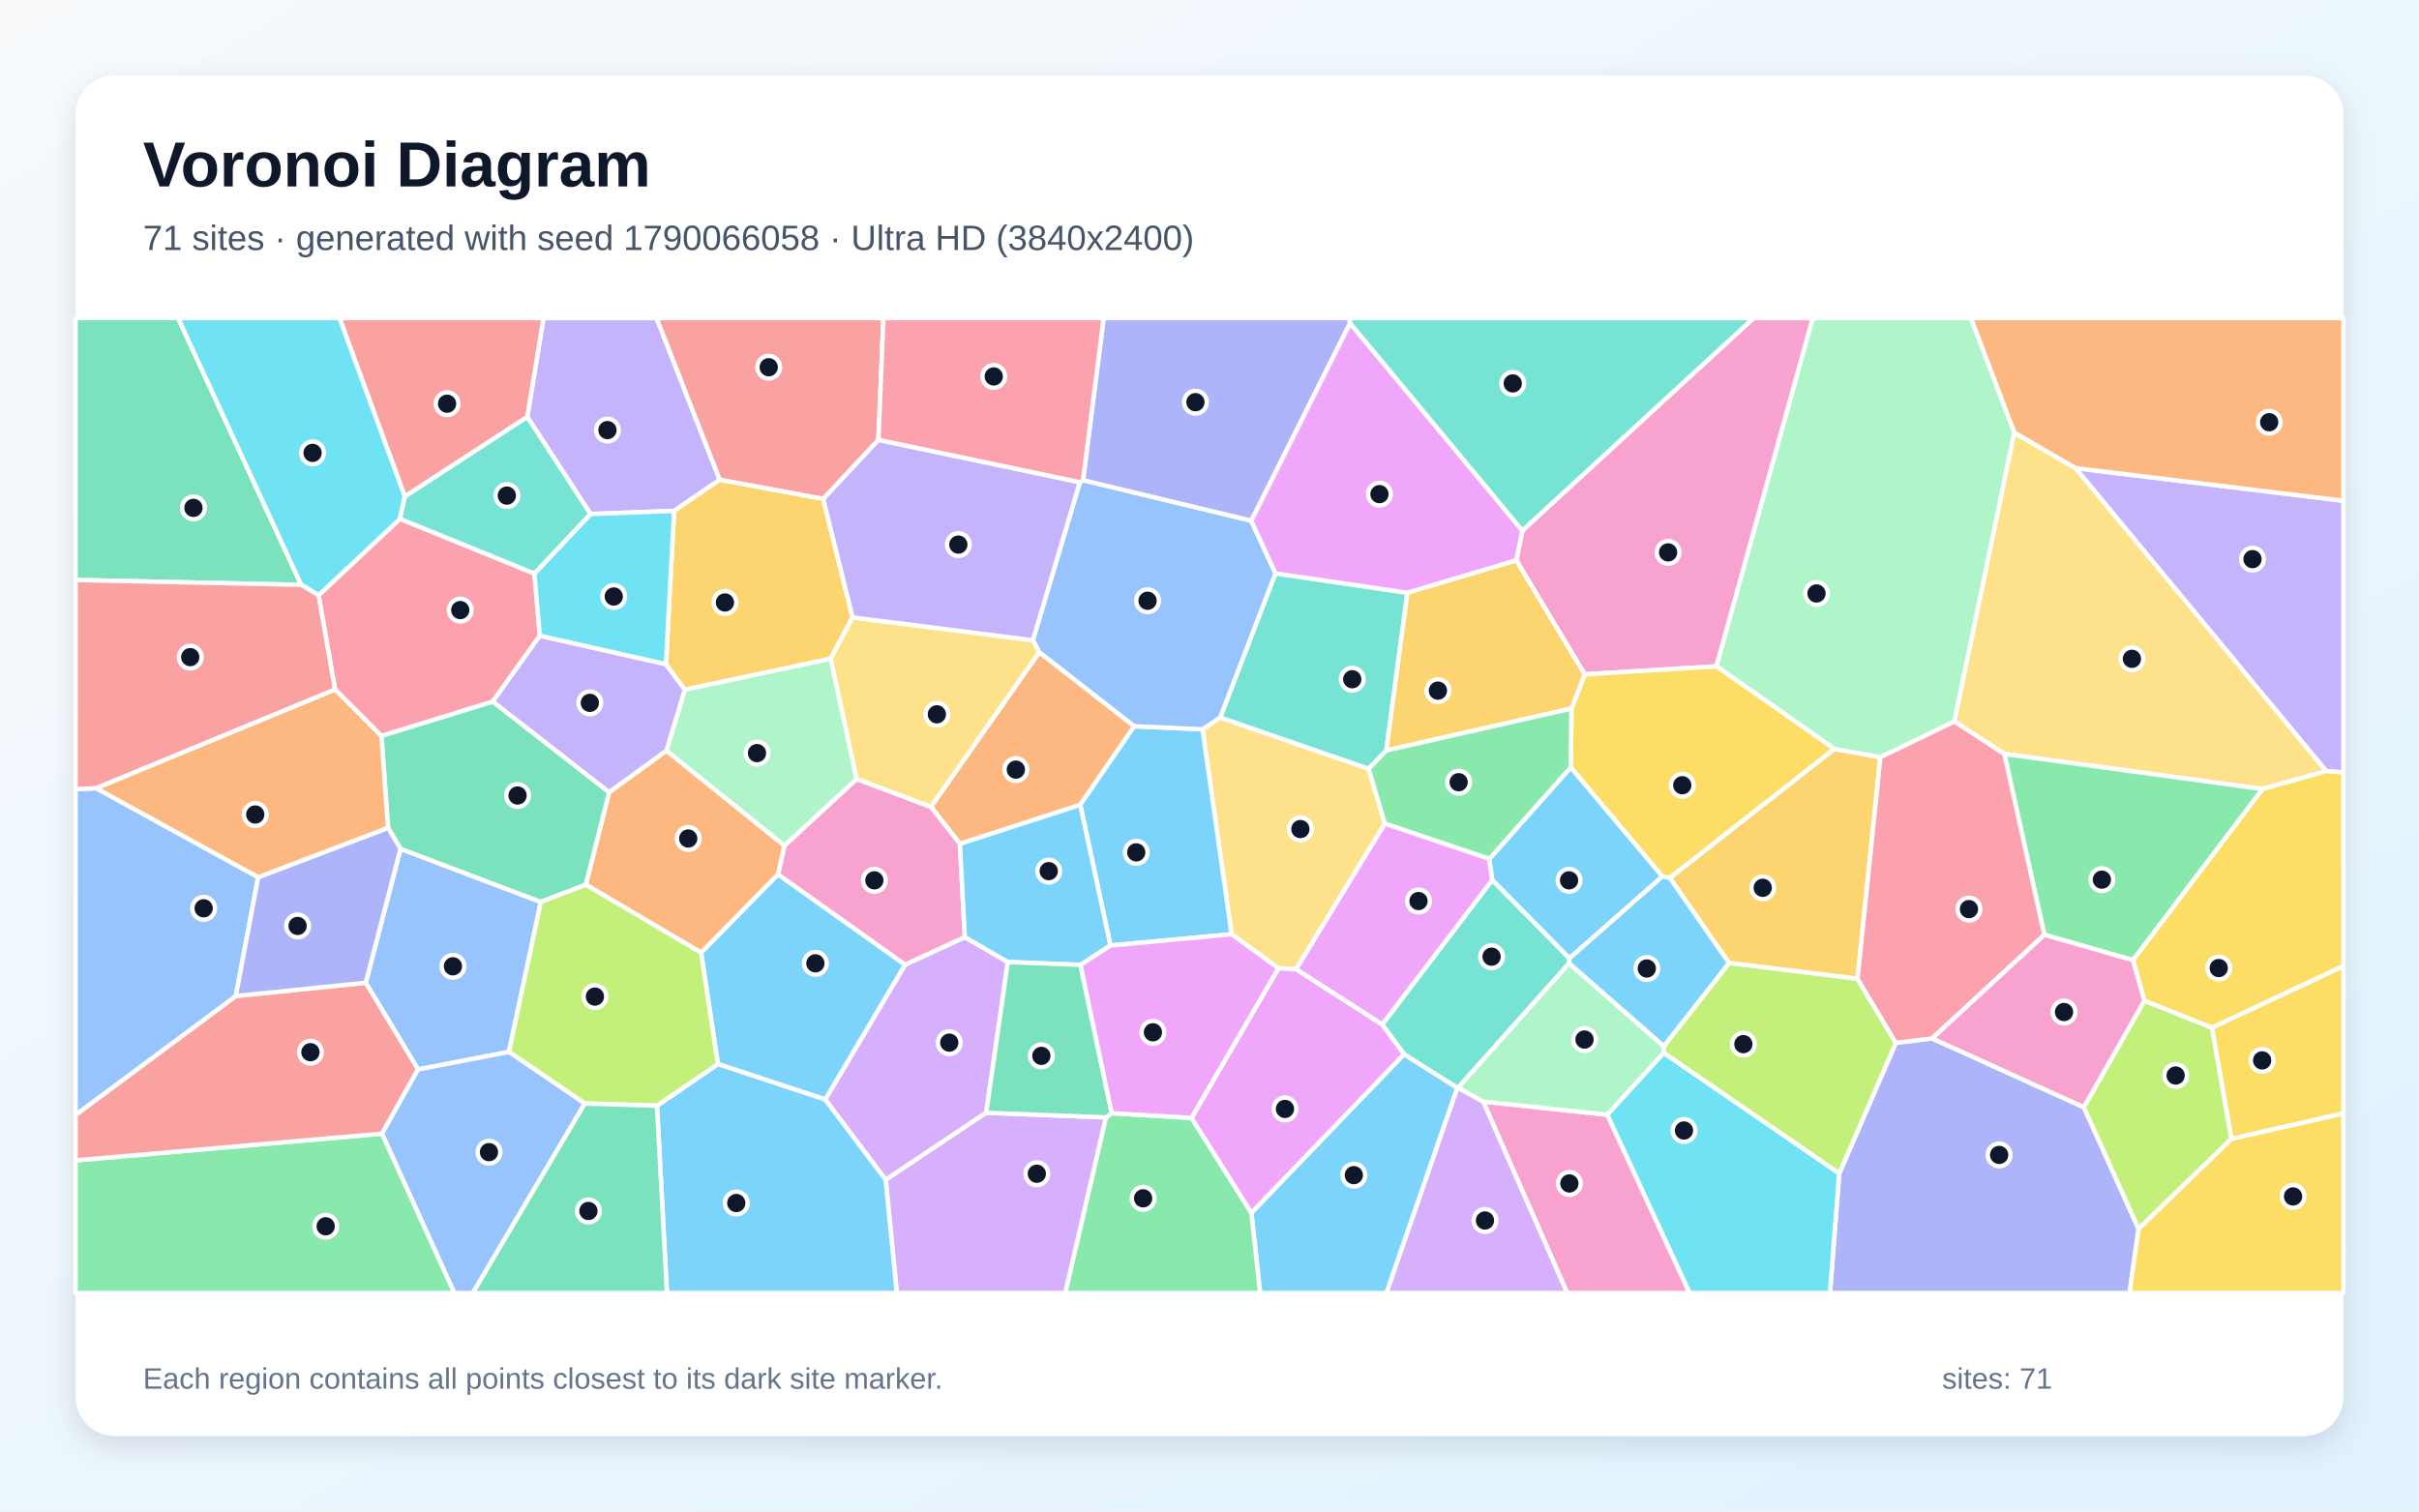
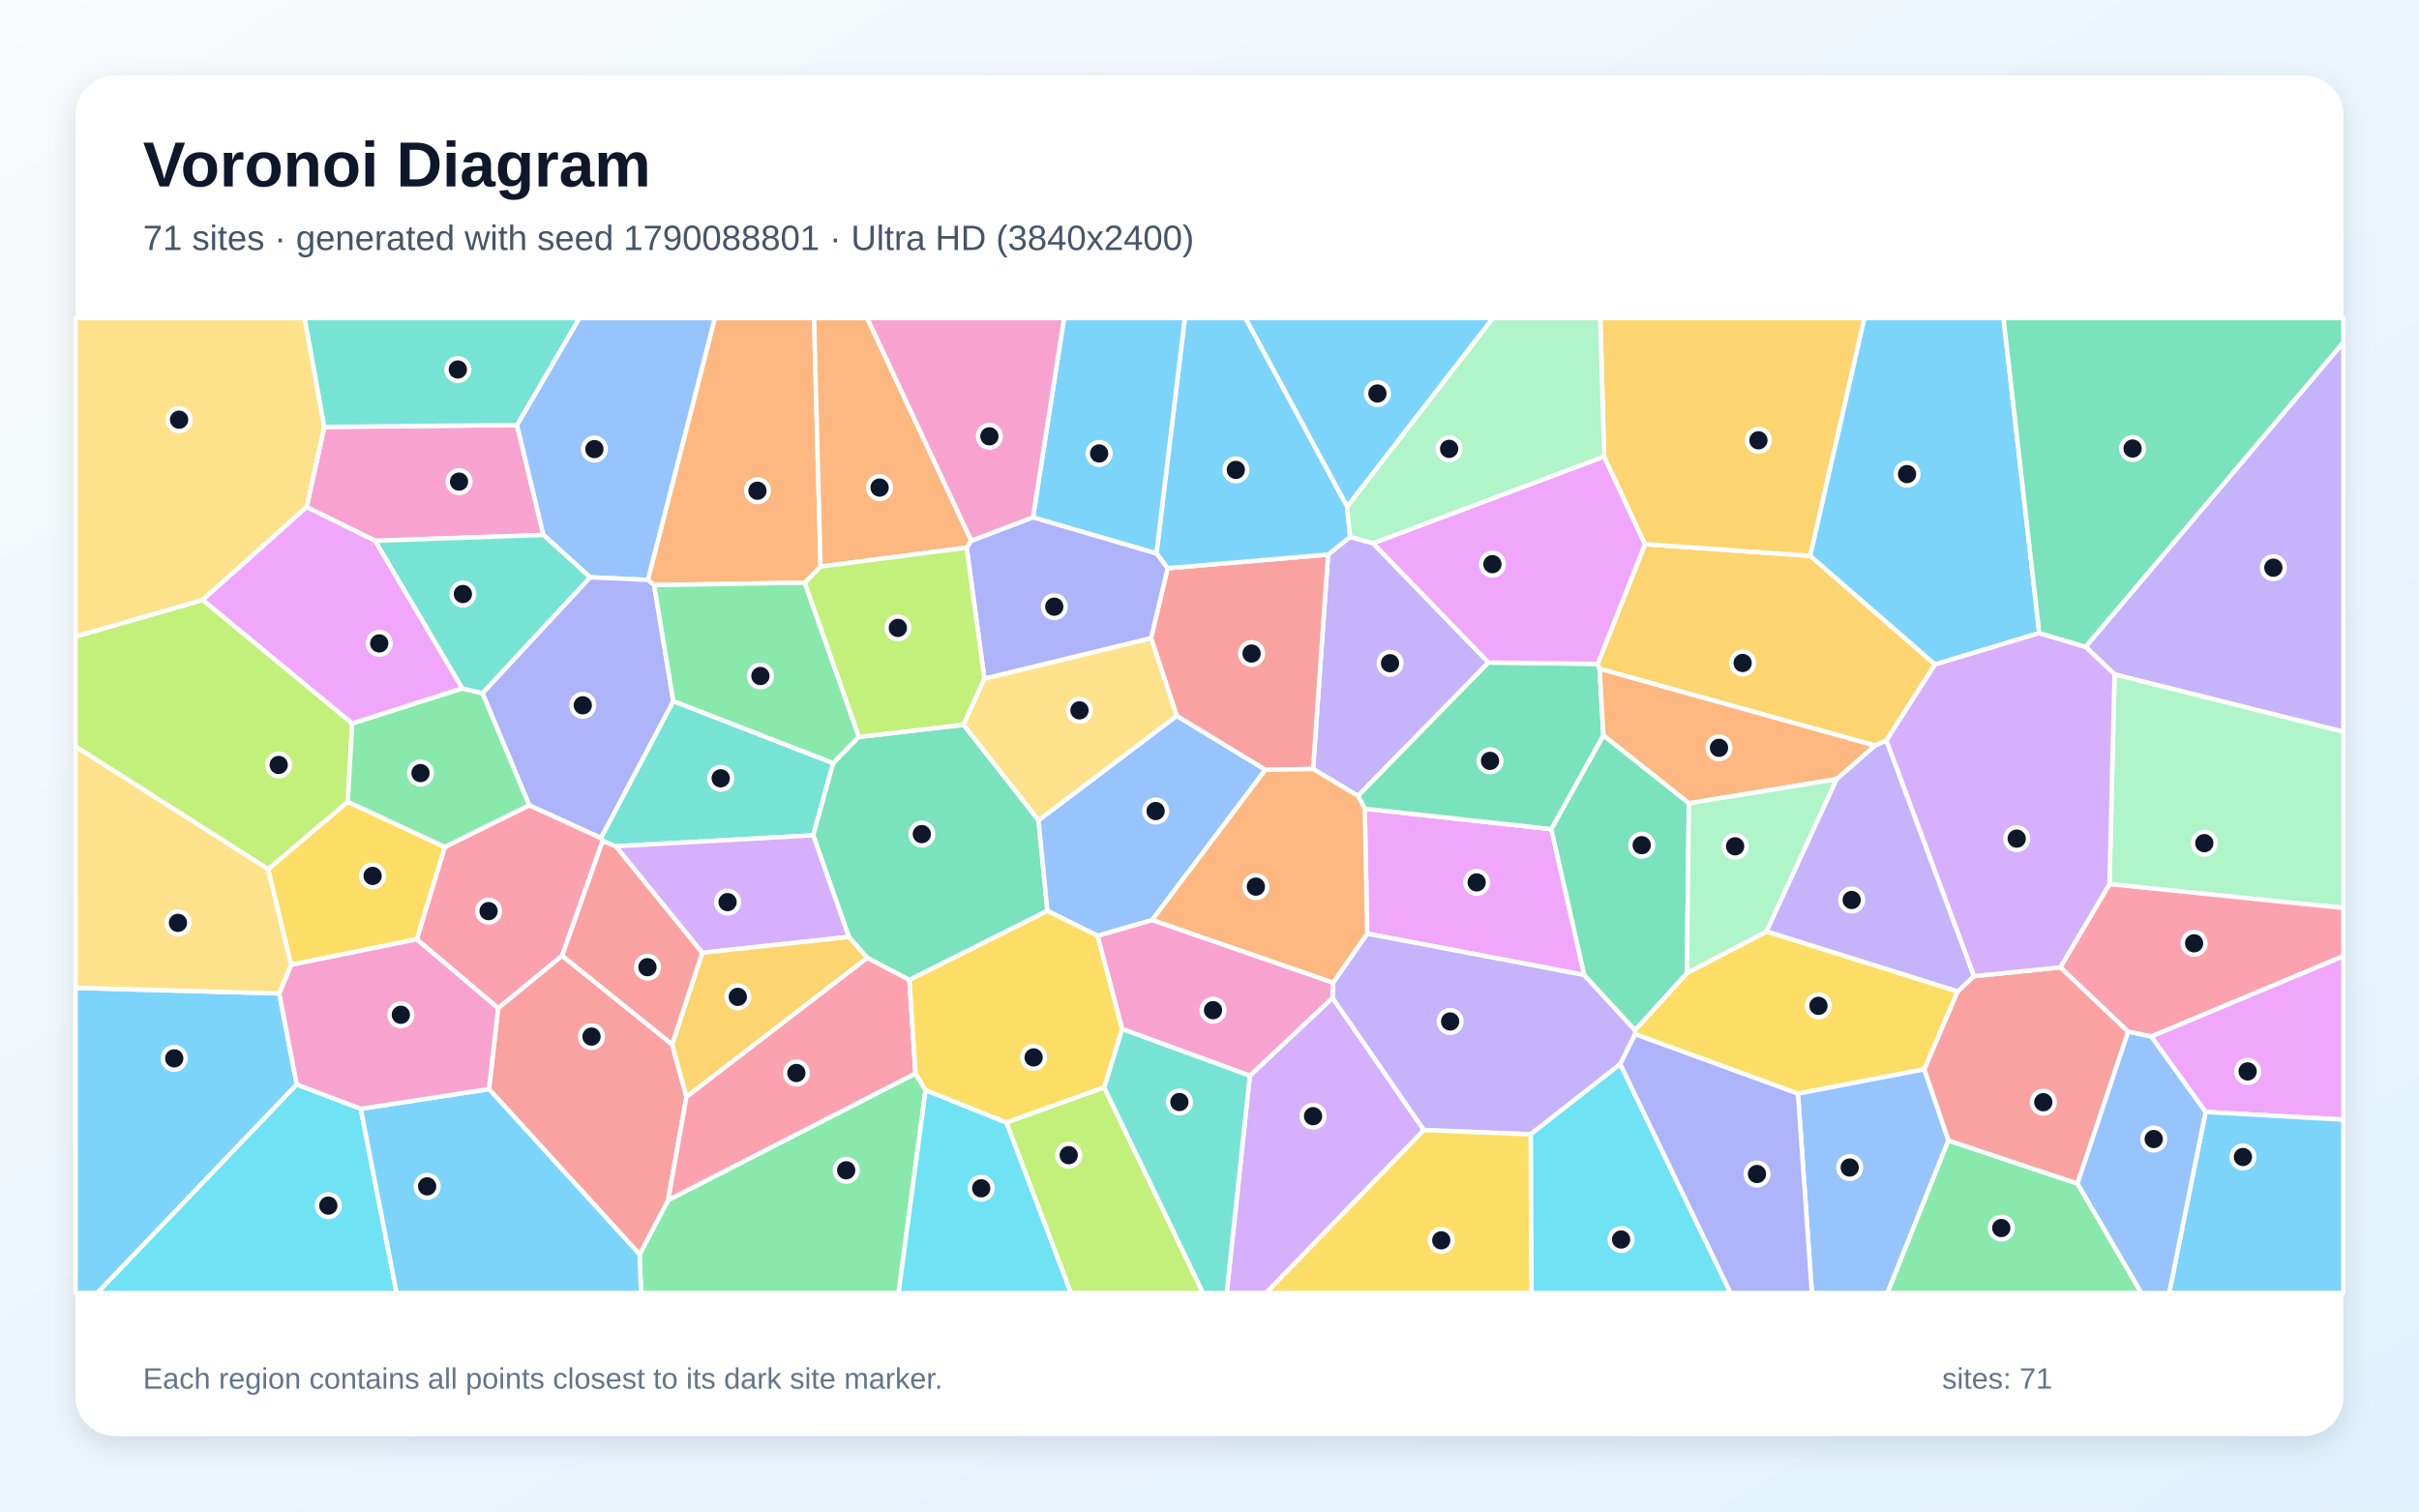
<svg xmlns="http://www.w3.org/2000/svg" width="3840" height="2400" viewBox="0 0 3840 2400" role="img" aria-labelledby="title description">
  <defs>
    <linearGradient id="background" x1="0" y1="0" x2="1" y2="1">
      <stop stop-color="#F8FAFC" />
      <stop offset="1" stop-color="#E0F2FE" />
    </linearGradient>
    <filter id="shadow" x="-5%" y="-5%" width="110%" height="110%">
      <feDropShadow dx="0" dy="15" stdDeviation="22" flood-color="#0F172A" flood-opacity=".12" />
    </filter>
  </defs>
  <rect width="3840" height="2400" fill="url(#background)" />
  <rect x="120" y="120" width="3600" height="2160" rx="63" fill="#FFFFFF" filter="url(#shadow)" />
  <g font-family="Arial, sans-serif">
    <text x="227" y="296" font-size="101" font-weight="700" fill="#0F172A">Voronoi Diagram</text>
-     <text x="227" y="397" font-size="56" fill="#475569">71 sites · generated with seed 1790066058 · Ultra HD (3840x2400)</text>
+     <text x="227" y="397" font-size="56" fill="#475569">71 sites · generated with seed 1790088801 · Ultra HD (3840x2400)</text>
  </g>
  <g stroke="#FFFFFF" stroke-width="7" stroke-linejoin="round">
-     <polygon points="1986.4,1925.7 2228.8,1673.8 2313.5,1727.2 2201.0,2053.0 2000.4,2053.0" fill="#38BDF8" fill-opacity="0.65" />
-     <polygon points="1142.5,761.8 1070.1,811.2 937.4,816.2 837.0,662.0 862.8,505.0 1042.3,505.0" fill="#A78BFA" fill-opacity="0.65" />
-     <polygon points="2724.8,1058.0 2515.6,1070.7 2407.0,889.8 2416.6,842.4 2783.6,505.0 2877.8,505.0" fill="#F472B6" fill-opacity="0.65" />
-     <polygon points="1649.8,1035.5 1800.6,1153.1 1714.8,1277.9 1523.8,1339.9 1477.7,1281.1" fill="#FB923C" fill-opacity="0.65" />
-     <polygon points="3542.1,1808.4 3511.2,1631.7 3720.0,1533.6 3720.0,1767.9" fill="#FACC15" fill-opacity="0.65" />
-     <polygon points="120.0,1842.5 606.5,1800.0 721.4,2053.0 120.0,2053.0" fill="#4ADE80" fill-opacity="0.65" />
-     <polygon points="2491.5,1521.6 2490.9,1529.5 2314.6,1727.2 2313.5,1727.2 2228.8,1673.8 2194.1,1626.8 2368.9,1397.1" fill="#2DD4BF" fill-opacity="0.65" />
-     <polygon points="635.8,1347.8 858.6,1432.1 807.9,1670.2 663.6,1698.1 580.6,1560.4" fill="#60A5FA" fill-opacity="0.65" />
-     <polygon points="2057.2,1538.9 2198.3,1307.5 2364.3,1363.6 2368.9,1397.1 2194.1,1626.8" fill="#E879F9" fill-opacity="0.65" />
-     <polygon points="478.2,928.6 120.0,920.9 120.0,505.0 282.7,505.0" fill="#34D399" fill-opacity="0.65" />
-     <polygon points="374.3,1581.5 580.6,1560.4 663.6,1698.1 606.5,1800.0 120.0,1842.5 120.0,1770.3" fill="#F87171" fill-opacity="0.65" />
-     <polygon points="2919.6,1863.4 3009.5,1655.8 3067.2,1648.8 3307.9,1758.0 3394.9,1951.2 3380.5,2053.0 2904.9,2053.0" fill="#818CF8" fill-opacity="0.65" />
-     <polygon points="2948.7,1554.2 2744.7,1529.1 2650.6,1393.9 2911.9,1189.0 2985.0,1202.3" fill="#FBBF24" fill-opacity="0.65" />
-     <polygon points="2640.9,1671.8 2641.2,1661.2 2744.7,1529.1 2948.7,1554.2 3009.5,1655.8 2919.6,1863.4" fill="#A3E635" fill-opacity="0.65" />
-     <polygon points="1309.9,1745.8 1436.8,1531.6 1531.6,1487.9 1599.9,1527.5 1565.6,1766.8 1406.0,1873.4" fill="#C084FC" fill-opacity="0.65" />
-     <polygon points="848.3,910.6 857.0,1009.4 782.1,1114.1 605.5,1168.6 531.8,1094.7 505.7,945.1 634.9,823.8" fill="#FB7185" fill-opacity="0.65" />
-     <polygon points="2551.2,1769.9 2640.9,1671.8 2919.6,1863.4 2904.9,2053.0 2682.0,2053.0" fill="#22D3EE" fill-opacity="0.65" />
-     <polygon points="3197.7,686.9 3102.5,1145.6 2985.0,1202.3 2911.9,1189.0 2724.8,1058.0 2877.8,505.0 3128.8,505.0" fill="#86EFAC" fill-opacity="0.65" />
-     <polygon points="2029.4,1537.4 1955.1,1483.4 1908.9,1158.0 1937.0,1139.2 2172.6,1220.6 2198.3,1307.5 2057.2,1538.9" fill="#FCD34D" fill-opacity="0.65" />
-     <polygon points="1762.8,1501.3 1714.8,1277.9 1800.6,1153.1 1908.9,1158.0 1955.1,1483.4" fill="#38BDF8" fill-opacity="0.65" />
-     <polygon points="1139.6,1689.5 1112.9,1512.6 1235.0,1388.2 1436.8,1531.6 1309.9,1745.8" fill="#38BDF8" fill-opacity="0.65" />
-     <polygon points="1057.1,1054.5 1087.3,1095.1 1058.1,1192.0 966.9,1258.1 782.1,1114.1 857.0,1009.4" fill="#A78BFA" fill-opacity="0.65" />
-     <polygon points="1531.6,1487.9 1436.8,1531.6 1235.0,1388.2 1245.2,1342.6 1359.9,1236.8 1477.7,1281.1 1523.8,1339.9" fill="#F472B6" fill-opacity="0.65" />
-     <polygon points="1245.2,1342.6 1235.0,1388.2 1112.9,1512.6 929.9,1404.7 966.9,1258.1 1058.1,1192.0" fill="#FB923C" fill-opacity="0.65" />
-     <polygon points="2911.9,1189.0 2650.6,1393.9 2638.9,1391.7 2493.3,1218.5 2494.6,1125.0 2515.6,1070.7 2724.8,1058.0" fill="#FACC15" fill-opacity="0.65" />
-     <polygon points="1755.5,1774.2 1764.8,1767.5 1891.4,1775.0 1986.4,1925.7 2000.4,2053.0 1690.9,2053.0" fill="#4ADE80" fill-opacity="0.65" />
-     <polygon points="2234.2,941.2 2200.7,1191.6 2172.6,1220.6 1937.0,1139.2 2024.7,910.4" fill="#2DD4BF" fill-opacity="0.65" />
-     <polygon points="1639.6,1016.6 1714.1,765.9 1719.2,762.4 1986.2,826.7 2024.7,910.4 1937.0,1139.2 1908.9,1158.0 1800.6,1153.1 1649.8,1035.5" fill="#60A5FA" fill-opacity="0.65" />
-     <polygon points="2416.6,842.4 2407.0,889.8 2234.2,941.2 2024.7,910.4 1986.2,826.7 2143.0,512.9" fill="#E879F9" fill-opacity="0.65" />
-     <polygon points="966.9,1258.1 929.9,1404.7 858.6,1432.1 635.8,1347.8 616.0,1314.4 605.5,1168.6 782.1,1114.1" fill="#34D399" fill-opacity="0.65" />
-     <polygon points="1394.4,698.6 1306.8,792.3 1142.5,761.8 1042.3,505.0 1402.4,505.0" fill="#F87171" fill-opacity="0.65" />
-     <polygon points="2143.0,512.9 1986.2,826.7 1719.2,762.4 1752.0,505.0 2142.5,505.0" fill="#818CF8" fill-opacity="0.65" />
-     <polygon points="1353.4,980.3 1318.7,1045.9 1087.3,1095.1 1057.1,1054.5 1070.1,811.2 1142.5,761.8 1306.8,792.3" fill="#FBBF24" fill-opacity="0.65" />
-     <polygon points="3394.9,1951.2 3307.9,1758.0 3404.1,1588.8 3511.2,1631.7 3542.1,1808.4" fill="#A3E635" fill-opacity="0.65" />
-     <polygon points="1406.0,1873.4 1565.6,1766.8 1755.5,1774.2 1690.9,2053.0 1423.6,2053.0" fill="#C084FC" fill-opacity="0.65" />
-     <polygon points="1719.2,762.4 1714.1,765.9 1394.4,698.6 1402.4,505.0 1752.0,505.0" fill="#FB7185" fill-opacity="0.65" />
-     <polygon points="1057.1,1054.5 857.0,1009.4 848.3,910.6 937.4,816.2 1070.1,811.2" fill="#22D3EE" fill-opacity="0.65" />
-     <polygon points="1359.9,1236.8 1245.2,1342.6 1058.1,1192.0 1087.3,1095.1 1318.7,1045.9" fill="#86EFAC" fill-opacity="0.65" />
-     <polygon points="3591.4,1252.8 3181.7,1197.1 3102.5,1145.6 3197.7,686.9 3294.9,743.3 3692.9,1224.3" fill="#FCD34D" fill-opacity="0.65" />
-     <polygon points="1762.8,1501.3 1715.1,1532.1 1599.9,1527.5 1531.6,1487.9 1523.8,1339.9 1714.8,1277.9" fill="#38BDF8" fill-opacity="0.65" />
-     <polygon points="1042.9,1755.7 1139.6,1689.5 1309.9,1745.8 1406.0,1873.4 1423.6,2053.0 1058.7,2053.0" fill="#38BDF8" fill-opacity="0.65" />
-     <polygon points="3692.9,1224.3 3294.9,743.3 3720.0,795.1 3720.0,1226.6" fill="#A78BFA" fill-opacity="0.65" />
-     <polygon points="2354.4,1749.1 2551.2,1769.9 2682.0,2053.0 2487.7,2053.0" fill="#F472B6" fill-opacity="0.65" />
-     <polygon points="3294.9,743.3 3197.7,686.9 3128.8,505.0 3720.0,505.0 3720.0,795.1" fill="#FB923C" fill-opacity="0.65" />
-     <polygon points="3511.2,1631.7 3404.1,1588.8 3385.8,1524.5 3591.4,1252.8 3692.9,1224.3 3720.0,1226.6 3720.0,1533.6" fill="#FACC15" fill-opacity="0.65" />
-     <polygon points="3385.8,1524.5 3245.3,1484.3 3181.7,1197.1 3591.4,1252.8" fill="#4ADE80" fill-opacity="0.65" />
-     <polygon points="2416.6,842.4 2143.0,512.9 2142.5,505.0 2783.6,505.0" fill="#2DD4BF" fill-opacity="0.65" />
-     <polygon points="152.5,1251.4 409.8,1392.8 374.3,1581.5 120.0,1770.3 120.0,1253.1" fill="#60A5FA" fill-opacity="0.65" />
-     <polygon points="1891.4,1775.0 2029.4,1537.4 2057.2,1538.9 2194.1,1626.8 2228.8,1673.8 1986.4,1925.7" fill="#E879F9" fill-opacity="0.65" />
-     <polygon points="1764.8,1767.5 1755.5,1774.2 1565.6,1766.8 1599.9,1527.5 1715.1,1532.1" fill="#34D399" fill-opacity="0.65" />
-     <polygon points="642.6,788.5 538.9,505.0 862.8,505.0 837.0,662.0" fill="#F87171" fill-opacity="0.65" />
-     <polygon points="409.8,1392.8 616.0,1314.4 635.8,1347.8 580.6,1560.4 374.3,1581.5" fill="#818CF8" fill-opacity="0.65" />
-     <polygon points="2200.7,1191.6 2234.2,941.2 2407.0,889.8 2515.6,1070.7 2494.6,1125.0" fill="#FBBF24" fill-opacity="0.65" />
-     <polygon points="1042.9,1755.7 928.3,1752.2 807.9,1670.2 858.6,1432.1 929.9,1404.7 1112.9,1512.6 1139.6,1689.5" fill="#A3E635" fill-opacity="0.65" />
-     <polygon points="2313.5,1727.2 2314.6,1727.2 2354.4,1749.1 2487.7,2053.0 2201.0,2053.0" fill="#C084FC" fill-opacity="0.65" />
-     <polygon points="3181.7,1197.1 3245.3,1484.3 3067.2,1648.8 3009.5,1655.8 2948.7,1554.2 2985.0,1202.3 3102.5,1145.6" fill="#FB7185" fill-opacity="0.65" />
-     <polygon points="642.6,788.5 634.9,823.8 505.7,945.1 478.2,928.6 282.7,505.0 538.9,505.0" fill="#22D3EE" fill-opacity="0.65" />
-     <polygon points="2551.2,1769.9 2354.4,1749.1 2314.6,1727.2 2490.9,1529.5 2641.2,1661.2 2640.9,1671.8" fill="#86EFAC" fill-opacity="0.65" />
-     <polygon points="1359.9,1236.8 1318.7,1045.9 1353.4,980.3 1639.6,1016.6 1649.8,1035.5 1477.7,1281.1" fill="#FCD34D" fill-opacity="0.65" />
-     <polygon points="2493.3,1218.5 2638.9,1391.7 2491.5,1521.6 2368.9,1397.1 2364.3,1363.6" fill="#38BDF8" fill-opacity="0.65" />
-     <polygon points="2641.2,1661.2 2490.9,1529.5 2491.5,1521.6 2638.9,1391.7 2650.6,1393.9 2744.7,1529.1" fill="#38BDF8" fill-opacity="0.65" />
-     <polygon points="1714.1,765.9 1639.6,1016.6 1353.4,980.3 1306.8,792.3 1394.4,698.6" fill="#A78BFA" fill-opacity="0.65" />
-     <polygon points="3245.3,1484.3 3385.8,1524.5 3404.1,1588.8 3307.9,1758.0 3067.2,1648.8" fill="#F472B6" fill-opacity="0.65" />
-     <polygon points="531.8,1094.7 605.5,1168.6 616.0,1314.4 409.8,1392.8 152.5,1251.4" fill="#FB923C" fill-opacity="0.65" />
-     <polygon points="3394.9,1951.2 3542.1,1808.4 3720.0,1767.9 3720.0,2053.0 3380.5,2053.0" fill="#FACC15" fill-opacity="0.65" />
-     <polygon points="2494.6,1125.0 2493.3,1218.5 2364.3,1363.6 2198.3,1307.5 2172.6,1220.6 2200.7,1191.6" fill="#4ADE80" fill-opacity="0.65" />
-     <polygon points="848.3,910.6 634.9,823.8 642.6,788.5 837.0,662.0 937.4,816.2" fill="#2DD4BF" fill-opacity="0.65" />
-     <polygon points="606.5,1800.0 663.6,1698.1 807.9,1670.2 928.3,1752.2 750.6,2053.0 721.4,2053.0" fill="#60A5FA" fill-opacity="0.65" />
-     <polygon points="1891.4,1775.0 1764.8,1767.5 1715.1,1532.1 1762.8,1501.3 1955.1,1483.4 2029.4,1537.4" fill="#E879F9" fill-opacity="0.65" />
-     <polygon points="928.3,1752.2 1042.9,1755.7 1058.7,2053.0 750.6,2053.0" fill="#34D399" fill-opacity="0.65" />
-     <polygon points="505.7,945.1 531.8,1094.7 152.5,1251.4 120.0,1253.1 120.0,920.9 478.2,928.6" fill="#F87171" fill-opacity="0.65" />
+     <polygon points="120.0,1568.5 443.3,1577.4 471.1,1721.9 154.5,2053.0 120.0,2053.0" fill="#38BDF8" fill-opacity="0.65" />
+     <polygon points="2143.2,852.5 2179.6,862.5 2362.9,1051.9 2155.7,1263.8 2084.4,1221.0 2108.2,880.5" fill="#A78BFA" fill-opacity="0.65" />
+     <polygon points="820.7,674.8 862.7,849.4 595.4,858.7 486.7,805.1 514.8,677.9" fill="#F472B6" fill-opacity="0.65" />
+     <polygon points="1302.6,899.6 1277.6,925.2 1038.4,929.0 1028.4,920.8 1134.7,505.0 1292.3,505.0" fill="#FB923C" fill-opacity="0.65" />
+     <polygon points="2804.3,1478.9 3107.8,1574.1 3054.8,1697.8 2854.1,1736.5 2595.7,1642.1 2595.4,1635.6 2677.8,1545.0" fill="#FACC15" fill-opacity="0.65" />
+     <polygon points="1015.3,1991.7 1060.6,1905.5 1453.3,1704.4 1469.3,1730.9 1426.4,2053.0 1017.7,2053.0" fill="#4ADE80" fill-opacity="0.65" />
+     <polygon points="1322.7,1211.7 1290.9,1326.3 977.4,1343.7 956.6,1335.6 953.8,1330.6 1068.8,1113.2" fill="#2DD4BF" fill-opacity="0.65" />
+     <polygon points="1028.4,920.8 936.7,916.6 862.7,849.4 820.7,674.8 919.7,505.0 1134.7,505.0" fill="#60A5FA" fill-opacity="0.65" />
+     <polygon points="2514.9,1548.1 2170.3,1482.4 2166.5,1284.0 2462.7,1316.5" fill="#E879F9" fill-opacity="0.65" />
+     <polygon points="2536.2,1054.1 2539.3,1062.0 2545.3,1167.8 2462.7,1316.5 2166.5,1284.0 2155.7,1263.8 2362.9,1051.9" fill="#34D399" fill-opacity="0.65" />
+     <polygon points="2008.6,1222.4 1868.0,1136.8 1827.2,1013.2 1853.6,902.2 2108.2,880.5 2084.4,1221.0" fill="#F87171" fill-opacity="0.65" />
+     <polygon points="1068.8,1113.2 953.8,1330.6 840.1,1278.6 765.8,1100.6 936.7,916.6 1028.4,920.8 1038.4,929.0" fill="#818CF8" fill-opacity="0.65" />
+     <polygon points="2873.6,882.6 3071.8,1055.0 2994.4,1175.8 2976.6,1183.9 2539.3,1062.0 2536.2,1054.1 2611.3,864.0" fill="#FBBF24" fill-opacity="0.65" />
+     <polygon points="1597.4,1782.2 1752.8,1726.4 1909.7,2053.0 1699.9,2053.0" fill="#A3E635" fill-opacity="0.65" />
+     <polygon points="1984.0,1708.1 2115.2,1584.3 2260.4,1794.3 2009.8,2053.0 1947.3,2053.0" fill="#C084FC" fill-opacity="0.65" />
+     <polygon points="892.4,1517.5 790.8,1600.9 661.5,1491.4 706.1,1344.7 840.1,1278.6 953.8,1330.6 956.6,1335.6" fill="#FB7185" fill-opacity="0.65" />
+     <polygon points="471.1,1721.9 572.7,1760.5 629.6,2053.0 154.5,2053.0" fill="#22D3EE" fill-opacity="0.65" />
+     <polygon points="3348.6,1403.8 3356.7,1070.7 3720.0,1161.7 3720.0,1441.7" fill="#86EFAC" fill-opacity="0.65" />
+     <polygon points="1648.6,1302.7 1529.3,1150.8 1562.6,1077.4 1827.2,1013.2 1868.0,1136.8" fill="#FCD34D" fill-opacity="0.65" />
+     <polygon points="2138.5,804.7 1976.9,505.0 2370.1,505.0" fill="#38BDF8" fill-opacity="0.65" />
+     <polygon points="2138.5,804.7 2143.2,852.5 2108.2,880.5 1853.6,902.2 1835.8,878.6 1880.8,505.0 1976.9,505.0" fill="#38BDF8" fill-opacity="0.65" />
+     <polygon points="2572.1,1689.6 2429.8,1801.1 2260.4,1794.3 2115.2,1584.3 2116.3,1560.2 2170.3,1482.4 2514.9,1548.1 2595.4,1635.6 2595.7,1642.1" fill="#A78BFA" fill-opacity="0.65" />
+     <polygon points="2116.3,1560.2 2115.2,1584.3 1984.0,1708.1 1781.2,1633.8 1742.2,1485.7 1829.0,1460.7" fill="#F472B6" fill-opacity="0.65" />
+     <polygon points="1541.9,858.6 1534.5,869.5 1302.6,899.6 1292.3,505.0 1376.7,505.0" fill="#FB923C" fill-opacity="0.65" />
+     <polygon points="425.5,1380.1 552.0,1273.0 706.1,1344.7 661.5,1491.4 462.1,1531.9" fill="#FACC15" fill-opacity="0.65" />
+     <polygon points="1363.5,1170.1 1322.7,1211.7 1068.8,1113.2 1038.4,929.0 1277.6,925.2" fill="#4ADE80" fill-opacity="0.65" />
+     <polygon points="1752.8,1726.4 1781.2,1633.8 1984.0,1708.1 1947.3,2053.0 1909.7,2053.0" fill="#2DD4BF" fill-opacity="0.65" />
+     <polygon points="2854.1,1736.5 3054.8,1697.8 3093.0,1810.8 2996.2,2053.0 2876.2,2053.0" fill="#60A5FA" fill-opacity="0.65" />
+     <polygon points="2546.4,724.8 2611.3,864.0 2536.2,1054.1 2362.9,1051.9 2179.6,862.5" fill="#E879F9" fill-opacity="0.65" />
+     <polygon points="1363.5,1170.1 1529.3,1150.8 1648.6,1302.7 1662.7,1446.3 1443.6,1556.0 1376.8,1520.9 1347.5,1487.7 1290.9,1326.3 1322.7,1211.7" fill="#34D399" fill-opacity="0.65" />
+     <polygon points="776.2,1729.3 790.8,1600.9 892.4,1517.5 1067.0,1658.2 1089.7,1741.7 1060.6,1905.5 1015.3,1991.7" fill="#F87171" fill-opacity="0.65" />
+     <polygon points="1534.5,869.5 1541.9,858.6 1639.8,821.3 1835.8,878.6 1853.6,902.2 1827.2,1013.2 1562.6,1077.4" fill="#818CF8" fill-opacity="0.65" />
+     <polygon points="2873.6,882.6 2611.3,864.0 2546.4,724.8 2540.3,505.0 2959.7,505.0" fill="#FBBF24" fill-opacity="0.65" />
+     <polygon points="321.9,952.5 559.1,1148.6 552.0,1273.0 425.5,1380.1 120.0,1185.4 120.0,1010.7" fill="#A3E635" fill-opacity="0.65" />
+     <polygon points="1347.5,1487.7 1114.7,1512.8 977.4,1343.7 1290.9,1326.3" fill="#C084FC" fill-opacity="0.65" />
+     <polygon points="3414.9,1645.8 3378.3,1638.2 3270.6,1536.0 3348.6,1403.8 3720.0,1441.7 3720.0,1518.2" fill="#FB7185" fill-opacity="0.65" />
+     <polygon points="2429.8,1801.1 2572.1,1689.6 2747.2,2053.0 2431.0,2053.0" fill="#22D3EE" fill-opacity="0.65" />
+     <polygon points="2546.4,724.8 2179.6,862.5 2143.2,852.5 2138.5,804.7 2370.1,505.0 2540.3,505.0" fill="#86EFAC" fill-opacity="0.65" />
+     <polygon points="514.8,677.9 486.7,805.1 321.9,952.5 120.0,1010.7 120.0,505.0 483.7,505.0" fill="#FCD34D" fill-opacity="0.65" />
+     <polygon points="572.7,1760.5 776.2,1729.3 1015.3,1991.7 1017.7,2053.0 629.6,2053.0" fill="#38BDF8" fill-opacity="0.65" />
+     <polygon points="3237.2,1005.2 3071.8,1055.0 2873.6,882.6 2959.7,505.0 3180.4,505.0" fill="#38BDF8" fill-opacity="0.65" />
+     <polygon points="3356.7,1070.7 3310.6,1027.0 3720.0,543.5 3720.0,1161.7" fill="#A78BFA" fill-opacity="0.65" />
+     <polygon points="776.2,1729.3 572.7,1760.5 471.1,1721.9 443.3,1577.4 462.1,1531.9 661.5,1491.4 790.8,1600.9" fill="#F472B6" fill-opacity="0.65" />
+     <polygon points="2976.6,1183.9 2915.6,1237.1 2681.0,1275.5 2545.3,1167.8 2539.3,1062.0" fill="#FB923C" fill-opacity="0.65" />
+     <polygon points="2260.4,1794.3 2429.8,1801.1 2431.0,2053.0 2009.8,2053.0" fill="#FACC15" fill-opacity="0.65" />
+     <polygon points="3093.0,1810.8 3297.9,1879.3 3399.4,2053.0 2996.2,2053.0" fill="#4ADE80" fill-opacity="0.65" />
+     <polygon points="820.7,674.8 514.8,677.9 483.7,505.0 919.7,505.0" fill="#2DD4BF" fill-opacity="0.65" />
+     <polygon points="1829.0,1460.7 1742.2,1485.7 1662.7,1446.3 1648.6,1302.7 1868.0,1136.8 2008.6,1222.4" fill="#60A5FA" fill-opacity="0.65" />
+     <polygon points="3501.2,1765.6 3414.9,1645.8 3720.0,1518.2 3720.0,1777.8" fill="#E879F9" fill-opacity="0.65" />
+     <polygon points="2514.9,1548.1 2462.7,1316.5 2545.3,1167.8 2681.0,1275.5 2677.8,1545.0 2595.4,1635.6" fill="#34D399" fill-opacity="0.65" />
+     <polygon points="3297.9,1879.3 3093.0,1810.8 3054.8,1697.8 3107.8,1574.1 3133.4,1549.9 3270.6,1536.0 3378.3,1638.2" fill="#F87171" fill-opacity="0.65" />
+     <polygon points="2572.1,1689.6 2595.7,1642.1 2854.1,1736.5 2876.2,2053.0 2747.2,2053.0" fill="#818CF8" fill-opacity="0.65" />
+     <polygon points="1114.7,1512.8 1347.5,1487.7 1376.8,1520.9 1089.7,1741.7 1067.0,1658.2" fill="#FBBF24" fill-opacity="0.65" />
+     <polygon points="1534.5,869.5 1562.6,1077.4 1529.3,1150.8 1363.5,1170.1 1277.6,925.2 1302.6,899.6" fill="#A3E635" fill-opacity="0.65" />
+     <polygon points="3237.2,1005.2 3310.6,1027.0 3356.7,1070.7 3348.6,1403.8 3270.6,1536.0 3133.4,1549.9 2994.4,1175.8 3071.8,1055.0" fill="#C084FC" fill-opacity="0.65" />
+     <polygon points="1089.7,1741.7 1376.8,1520.9 1443.6,1556.0 1453.3,1704.4 1060.6,1905.5" fill="#FB7185" fill-opacity="0.65" />
+     <polygon points="1469.3,1730.9 1597.4,1782.2 1699.9,2053.0 1426.4,2053.0" fill="#22D3EE" fill-opacity="0.65" />
+     <polygon points="2681.0,1275.5 2915.6,1237.1 2804.3,1478.9 2677.8,1545.0" fill="#86EFAC" fill-opacity="0.65" />
+     <polygon points="425.5,1380.1 462.1,1531.9 443.3,1577.4 120.0,1568.5 120.0,1185.4" fill="#FCD34D" fill-opacity="0.65" />
+     <polygon points="1835.8,878.6 1639.8,821.3 1689.1,505.0 1880.8,505.0" fill="#38BDF8" fill-opacity="0.65" />
+     <polygon points="3501.2,1765.6 3720.0,1777.8 3720.0,2053.0 3443.4,2053.0" fill="#38BDF8" fill-opacity="0.65" />
+     <polygon points="3133.4,1549.9 3107.8,1574.1 2804.3,1478.9 2915.6,1237.1 2976.6,1183.9 2994.4,1175.8" fill="#A78BFA" fill-opacity="0.65" />
+     <polygon points="1639.8,821.3 1541.9,858.6 1376.7,505.0 1689.1,505.0" fill="#F472B6" fill-opacity="0.65" />
+     <polygon points="2116.3,1560.2 1829.0,1460.7 2008.6,1222.4 2084.4,1221.0 2155.7,1263.8 2166.5,1284.0 2170.3,1482.4" fill="#FB923C" fill-opacity="0.65" />
+     <polygon points="1443.6,1556.0 1662.7,1446.3 1742.2,1485.7 1781.2,1633.8 1752.8,1726.4 1597.4,1782.2 1469.3,1730.9 1453.3,1704.4" fill="#FACC15" fill-opacity="0.65" />
+     <polygon points="733.7,1093.0 765.8,1100.6 840.1,1278.6 706.1,1344.7 552.0,1273.0 559.1,1148.6" fill="#4ADE80" fill-opacity="0.65" />
+     <polygon points="733.7,1093.0 595.4,858.7 862.7,849.4 936.7,916.6 765.8,1100.6" fill="#2DD4BF" fill-opacity="0.65" />
+     <polygon points="3297.9,1879.3 3378.3,1638.2 3414.9,1645.8 3501.2,1765.6 3443.4,2053.0 3399.4,2053.0" fill="#60A5FA" fill-opacity="0.65" />
+     <polygon points="486.7,805.1 595.4,858.7 733.7,1093.0 559.1,1148.6 321.9,952.5" fill="#E879F9" fill-opacity="0.65" />
+     <polygon points="3310.6,1027.0 3237.2,1005.2 3180.4,505.0 3720.0,505.0 3720.0,543.5" fill="#34D399" fill-opacity="0.65" />
+     <polygon points="1067.0,1658.2 892.4,1517.5 956.6,1335.6 977.4,1343.7 1114.7,1512.8" fill="#F87171" fill-opacity="0.65" />
  </g>
  <g>
-     <circle cx="2149.1" cy="1865.9" r="18" fill="#0F172A" stroke="#FFFFFF" stroke-width="7" />
-     <circle cx="964.3" cy="682.9" r="18" fill="#0F172A" stroke="#FFFFFF" stroke-width="7" />
-     <circle cx="2648.0" cy="877.1" r="18" fill="#0F172A" stroke="#FFFFFF" stroke-width="7" />
-     <circle cx="1612.6" cy="1222.0" r="18" fill="#0F172A" stroke="#FFFFFF" stroke-width="7" />
-     <circle cx="3591.0" cy="1683.7" r="18" fill="#0F172A" stroke="#FFFFFF" stroke-width="7" />
-     <circle cx="517.0" cy="1947.1" r="18" fill="#0F172A" stroke="#FFFFFF" stroke-width="7" />
-     <circle cx="2367.8" cy="1519.0" r="18" fill="#0F172A" stroke="#FFFFFF" stroke-width="7" />
-     <circle cx="719.0" cy="1534.3" r="18" fill="#0F172A" stroke="#FFFFFF" stroke-width="7" />
-     <circle cx="2251.8" cy="1430.7" r="18" fill="#0F172A" stroke="#FFFFFF" stroke-width="7" />
-     <circle cx="307.1" cy="806.4" r="18" fill="#0F172A" stroke="#FFFFFF" stroke-width="7" />
-     <circle cx="492.8" cy="1670.7" r="18" fill="#0F172A" stroke="#FFFFFF" stroke-width="7" />
-     <circle cx="3173.5" cy="1833.8" r="18" fill="#0F172A" stroke="#FFFFFF" stroke-width="7" />
-     <circle cx="2798.2" cy="1409.7" r="18" fill="#0F172A" stroke="#FFFFFF" stroke-width="7" />
-     <circle cx="2767.5" cy="1657.9" r="18" fill="#0F172A" stroke="#FFFFFF" stroke-width="7" />
-     <circle cx="1506.9" cy="1655.5" r="18" fill="#0F172A" stroke="#FFFFFF" stroke-width="7" />
-     <circle cx="730.6" cy="968.7" r="18" fill="#0F172A" stroke="#FFFFFF" stroke-width="7" />
-     <circle cx="2673.2" cy="1795.0" r="18" fill="#0F172A" stroke="#FFFFFF" stroke-width="7" />
-     <circle cx="2883.6" cy="942.3" r="18" fill="#0F172A" stroke="#FFFFFF" stroke-width="7" />
-     <circle cx="2064.3" cy="1316.4" r="18" fill="#0F172A" stroke="#FFFFFF" stroke-width="7" />
-     <circle cx="1803.7" cy="1353.4" r="18" fill="#0F172A" stroke="#FFFFFF" stroke-width="7" />
-     <circle cx="1294.4" cy="1529.6" r="18" fill="#0F172A" stroke="#FFFFFF" stroke-width="7" />
-     <circle cx="936.3" cy="1116.0" r="18" fill="#0F172A" stroke="#FFFFFF" stroke-width="7" />
-     <circle cx="1388.0" cy="1397.8" r="18" fill="#0F172A" stroke="#FFFFFF" stroke-width="7" />
-     <circle cx="1092.5" cy="1331.4" r="18" fill="#0F172A" stroke="#FFFFFF" stroke-width="7" />
-     <circle cx="2670.5" cy="1246.8" r="18" fill="#0F172A" stroke="#FFFFFF" stroke-width="7" />
-     <circle cx="1814.6" cy="1902.7" r="18" fill="#0F172A" stroke="#FFFFFF" stroke-width="7" />
-     <circle cx="2146.6" cy="1078.5" r="18" fill="#0F172A" stroke="#FFFFFF" stroke-width="7" />
-     <circle cx="1821.7" cy="953.9" r="18" fill="#0F172A" stroke="#FFFFFF" stroke-width="7" />
-     <circle cx="2189.8" cy="784.6" r="18" fill="#0F172A" stroke="#FFFFFF" stroke-width="7" />
-     <circle cx="821.6" cy="1263.1" r="18" fill="#0F172A" stroke="#FFFFFF" stroke-width="7" />
-     <circle cx="1220.3" cy="583.1" r="18" fill="#0F172A" stroke="#FFFFFF" stroke-width="7" />
-     <circle cx="1897.7" cy="638.6" r="18" fill="#0F172A" stroke="#FFFFFF" stroke-width="7" />
-     <circle cx="1150.8" cy="956.6" r="18" fill="#0F172A" stroke="#FFFFFF" stroke-width="7" />
-     <circle cx="3453.7" cy="1707.7" r="18" fill="#0F172A" stroke="#FFFFFF" stroke-width="7" />
-     <circle cx="1645.9" cy="1863.7" r="18" fill="#0F172A" stroke="#FFFFFF" stroke-width="7" />
-     <circle cx="1577.5" cy="597.7" r="18" fill="#0F172A" stroke="#FFFFFF" stroke-width="7" />
-     <circle cx="974.3" cy="947.1" r="18" fill="#0F172A" stroke="#FFFFFF" stroke-width="7" />
-     <circle cx="1201.7" cy="1195.8" r="18" fill="#0F172A" stroke="#FFFFFF" stroke-width="7" />
-     <circle cx="3384.3" cy="1046.1" r="18" fill="#0F172A" stroke="#FFFFFF" stroke-width="7" />
-     <circle cx="1664.8" cy="1383.2" r="18" fill="#0F172A" stroke="#FFFFFF" stroke-width="7" />
-     <circle cx="1168.8" cy="1910.2" r="18" fill="#0F172A" stroke="#FFFFFF" stroke-width="7" />
-     <circle cx="3575.7" cy="887.8" r="18" fill="#0F172A" stroke="#FFFFFF" stroke-width="7" />
-     <circle cx="2491.3" cy="1879.1" r="18" fill="#0F172A" stroke="#FFFFFF" stroke-width="7" />
-     <circle cx="3602.2" cy="670.4" r="18" fill="#0F172A" stroke="#FFFFFF" stroke-width="7" />
-     <circle cx="3522.1" cy="1537.1" r="18" fill="#0F172A" stroke="#FFFFFF" stroke-width="7" />
-     <circle cx="3336.6" cy="1396.7" r="18" fill="#0F172A" stroke="#FFFFFF" stroke-width="7" />
-     <circle cx="2401.4" cy="608.8" r="18" fill="#0F172A" stroke="#FFFFFF" stroke-width="7" />
-     <circle cx="323.3" cy="1442.2" r="18" fill="#0F172A" stroke="#FFFFFF" stroke-width="7" />
-     <circle cx="2039.8" cy="1760.8" r="18" fill="#0F172A" stroke="#FFFFFF" stroke-width="7" />
-     <circle cx="1653.1" cy="1676.5" r="18" fill="#0F172A" stroke="#FFFFFF" stroke-width="7" />
-     <circle cx="709.7" cy="641.0" r="18" fill="#0F172A" stroke="#FFFFFF" stroke-width="7" />
-     <circle cx="472.4" cy="1470.2" r="18" fill="#0F172A" stroke="#FFFFFF" stroke-width="7" />
-     <circle cx="2282.6" cy="1096.6" r="18" fill="#0F172A" stroke="#FFFFFF" stroke-width="7" />
-     <circle cx="944.4" cy="1582.4" r="18" fill="#0F172A" stroke="#FFFFFF" stroke-width="7" />
-     <circle cx="2357.3" cy="1937.9" r="18" fill="#0F172A" stroke="#FFFFFF" stroke-width="7" />
-     <circle cx="3125.6" cy="1443.5" r="18" fill="#0F172A" stroke="#FFFFFF" stroke-width="7" />
-     <circle cx="496.2" cy="719.1" r="18" fill="#0F172A" stroke="#FFFFFF" stroke-width="7" />
-     <circle cx="2515.3" cy="1650.6" r="18" fill="#0F172A" stroke="#FFFFFF" stroke-width="7" />
-     <circle cx="1487.2" cy="1134.2" r="18" fill="#0F172A" stroke="#FFFFFF" stroke-width="7" />
-     <circle cx="2490.8" cy="1397.8" r="18" fill="#0F172A" stroke="#FFFFFF" stroke-width="7" />
-     <circle cx="2614.2" cy="1537.8" r="18" fill="#0F172A" stroke="#FFFFFF" stroke-width="7" />
-     <circle cx="1521.3" cy="864.7" r="18" fill="#0F172A" stroke="#FFFFFF" stroke-width="7" />
-     <circle cx="3276.5" cy="1606.9" r="18" fill="#0F172A" stroke="#FFFFFF" stroke-width="7" />
-     <circle cx="405.2" cy="1293.3" r="18" fill="#0F172A" stroke="#FFFFFF" stroke-width="7" />
-     <circle cx="3640.1" cy="1899.7" r="18" fill="#0F172A" stroke="#FFFFFF" stroke-width="7" />
-     <circle cx="2315.5" cy="1242.0" r="18" fill="#0F172A" stroke="#FFFFFF" stroke-width="7" />
-     <circle cx="804.6" cy="786.9" r="18" fill="#0F172A" stroke="#FFFFFF" stroke-width="7" />
-     <circle cx="776.2" cy="1829.4" r="18" fill="#0F172A" stroke="#FFFFFF" stroke-width="7" />
-     <circle cx="1830.2" cy="1639.1" r="18" fill="#0F172A" stroke="#FFFFFF" stroke-width="7" />
-     <circle cx="934.1" cy="1922.8" r="18" fill="#0F172A" stroke="#FFFFFF" stroke-width="7" />
-     <circle cx="302.0" cy="1043.4" r="18" fill="#0F172A" stroke="#FFFFFF" stroke-width="7" />
+     <circle cx="276.6" cy="1680.5" r="18" fill="#0F172A" stroke="#FFFFFF" stroke-width="7" />
+     <circle cx="2206.6" cy="1053.1" r="18" fill="#0F172A" stroke="#FFFFFF" stroke-width="7" />
+     <circle cx="728.7" cy="764.7" r="18" fill="#0F172A" stroke="#FFFFFF" stroke-width="7" />
+     <circle cx="1202.4" cy="779.2" r="18" fill="#0F172A" stroke="#FFFFFF" stroke-width="7" />
+     <circle cx="2886.7" cy="1597.1" r="18" fill="#0F172A" stroke="#FFFFFF" stroke-width="7" />
+     <circle cx="1343.3" cy="1858.2" r="18" fill="#0F172A" stroke="#FFFFFF" stroke-width="7" />
+     <circle cx="1144.1" cy="1235.8" r="18" fill="#0F172A" stroke="#FFFFFF" stroke-width="7" />
+     <circle cx="943.6" cy="713.1" r="18" fill="#0F172A" stroke="#FFFFFF" stroke-width="7" />
+     <circle cx="2344.1" cy="1401.1" r="18" fill="#0F172A" stroke="#FFFFFF" stroke-width="7" />
+     <circle cx="2365.3" cy="1208.1" r="18" fill="#0F172A" stroke="#FFFFFF" stroke-width="7" />
+     <circle cx="1986.8" cy="1037.7" r="18" fill="#0F172A" stroke="#FFFFFF" stroke-width="7" />
+     <circle cx="925.1" cy="1119.9" r="18" fill="#0F172A" stroke="#FFFFFF" stroke-width="7" />
+     <circle cx="2766.3" cy="1052.7" r="18" fill="#0F172A" stroke="#FFFFFF" stroke-width="7" />
+     <circle cx="1696.5" cy="1834.2" r="18" fill="#0F172A" stroke="#FFFFFF" stroke-width="7" />
+     <circle cx="2084.4" cy="1772.3" r="18" fill="#0F172A" stroke="#FFFFFF" stroke-width="7" />
+     <circle cx="775.6" cy="1446.7" r="18" fill="#0F172A" stroke="#FFFFFF" stroke-width="7" />
+     <circle cx="521.2" cy="1914.3" r="18" fill="#0F172A" stroke="#FFFFFF" stroke-width="7" />
+     <circle cx="3499.2" cy="1338.8" r="18" fill="#0F172A" stroke="#FFFFFF" stroke-width="7" />
+     <circle cx="1713.6" cy="1127.9" r="18" fill="#0F172A" stroke="#FFFFFF" stroke-width="7" />
+     <circle cx="2186.6" cy="624.8" r="18" fill="#0F172A" stroke="#FFFFFF" stroke-width="7" />
+     <circle cx="1961.8" cy="746.1" r="18" fill="#0F172A" stroke="#FFFFFF" stroke-width="7" />
+     <circle cx="2302.0" cy="1621.9" r="18" fill="#0F172A" stroke="#FFFFFF" stroke-width="7" />
+     <circle cx="1925.6" cy="1604.0" r="18" fill="#0F172A" stroke="#FFFFFF" stroke-width="7" />
+     <circle cx="1396.3" cy="774.2" r="18" fill="#0F172A" stroke="#FFFFFF" stroke-width="7" />
+     <circle cx="591.5" cy="1390.8" r="18" fill="#0F172A" stroke="#FFFFFF" stroke-width="7" />
+     <circle cx="1207.1" cy="1073.4" r="18" fill="#0F172A" stroke="#FFFFFF" stroke-width="7" />
+     <circle cx="1872.2" cy="1749.8" r="18" fill="#0F172A" stroke="#FFFFFF" stroke-width="7" />
+     <circle cx="2936.3" cy="1853.8" r="18" fill="#0F172A" stroke="#FFFFFF" stroke-width="7" />
+     <circle cx="2369.1" cy="895.8" r="18" fill="#0F172A" stroke="#FFFFFF" stroke-width="7" />
+     <circle cx="1463.3" cy="1324.4" r="18" fill="#0F172A" stroke="#FFFFFF" stroke-width="7" />
+     <circle cx="939.0" cy="1645.9" r="18" fill="#0F172A" stroke="#FFFFFF" stroke-width="7" />
+     <circle cx="1673.6" cy="963.3" r="18" fill="#0F172A" stroke="#FFFFFF" stroke-width="7" />
+     <circle cx="2791.4" cy="699.1" r="18" fill="#0F172A" stroke="#FFFFFF" stroke-width="7" />
+     <circle cx="442.4" cy="1214.6" r="18" fill="#0F172A" stroke="#FFFFFF" stroke-width="7" />
+     <circle cx="1155.0" cy="1432.4" r="18" fill="#0F172A" stroke="#FFFFFF" stroke-width="7" />
+     <circle cx="3483.0" cy="1497.8" r="18" fill="#0F172A" stroke="#FFFFFF" stroke-width="7" />
+     <circle cx="2573.4" cy="1968.1" r="18" fill="#0F172A" stroke="#FFFFFF" stroke-width="7" />
+     <circle cx="2300.4" cy="712.7" r="18" fill="#0F172A" stroke="#FFFFFF" stroke-width="7" />
+     <circle cx="284.3" cy="666.4" r="18" fill="#0F172A" stroke="#FFFFFF" stroke-width="7" />
+     <circle cx="678.1" cy="1883.7" r="18" fill="#0F172A" stroke="#FFFFFF" stroke-width="7" />
+     <circle cx="3027.3" cy="752.8" r="18" fill="#0F172A" stroke="#FFFFFF" stroke-width="7" />
+     <circle cx="3608.8" cy="901.4" r="18" fill="#0F172A" stroke="#FFFFFF" stroke-width="7" />
+     <circle cx="636.3" cy="1611.3" r="18" fill="#0F172A" stroke="#FFFFFF" stroke-width="7" />
+     <circle cx="2728.8" cy="1187.4" r="18" fill="#0F172A" stroke="#FFFFFF" stroke-width="7" />
+     <circle cx="2287.9" cy="1969.4" r="18" fill="#0F172A" stroke="#FFFFFF" stroke-width="7" />
+     <circle cx="3176.9" cy="1949.9" r="18" fill="#0F172A" stroke="#FFFFFF" stroke-width="7" />
+     <circle cx="726.8" cy="586.7" r="18" fill="#0F172A" stroke="#FFFFFF" stroke-width="7" />
+     <circle cx="1834.5" cy="1287.8" r="18" fill="#0F172A" stroke="#FFFFFF" stroke-width="7" />
+     <circle cx="3568.0" cy="1701.2" r="18" fill="#0F172A" stroke="#FFFFFF" stroke-width="7" />
+     <circle cx="2606.1" cy="1342.0" r="18" fill="#0F172A" stroke="#FFFFFF" stroke-width="7" />
+     <circle cx="3243.6" cy="1750.1" r="18" fill="#0F172A" stroke="#FFFFFF" stroke-width="7" />
+     <circle cx="2789.1" cy="1864.1" r="18" fill="#0F172A" stroke="#FFFFFF" stroke-width="7" />
+     <circle cx="1171.2" cy="1582.8" r="18" fill="#0F172A" stroke="#FFFFFF" stroke-width="7" />
+     <circle cx="1425.3" cy="997.0" r="18" fill="#0F172A" stroke="#FFFFFF" stroke-width="7" />
+     <circle cx="3201.4" cy="1331.6" r="18" fill="#0F172A" stroke="#FFFFFF" stroke-width="7" />
+     <circle cx="1264.2" cy="1703.7" r="18" fill="#0F172A" stroke="#FFFFFF" stroke-width="7" />
+     <circle cx="1557.6" cy="1886.8" r="18" fill="#0F172A" stroke="#FFFFFF" stroke-width="7" />
+     <circle cx="2754.4" cy="1343.8" r="18" fill="#0F172A" stroke="#FFFFFF" stroke-width="7" />
+     <circle cx="282.5" cy="1465.3" r="18" fill="#0F172A" stroke="#FFFFFF" stroke-width="7" />
+     <circle cx="1744.8" cy="720.0" r="18" fill="#0F172A" stroke="#FFFFFF" stroke-width="7" />
+     <circle cx="3560.5" cy="1837.1" r="18" fill="#0F172A" stroke="#FFFFFF" stroke-width="7" />
+     <circle cx="2939.4" cy="1429.0" r="18" fill="#0F172A" stroke="#FFFFFF" stroke-width="7" />
+     <circle cx="1570.6" cy="692.8" r="18" fill="#0F172A" stroke="#FFFFFF" stroke-width="7" />
+     <circle cx="1993.6" cy="1407.8" r="18" fill="#0F172A" stroke="#FFFFFF" stroke-width="7" />
+     <circle cx="1640.8" cy="1679.0" r="18" fill="#0F172A" stroke="#FFFFFF" stroke-width="7" />
+     <circle cx="667.5" cy="1227.5" r="18" fill="#0F172A" stroke="#FFFFFF" stroke-width="7" />
+     <circle cx="734.8" cy="943.2" r="18" fill="#0F172A" stroke="#FFFFFF" stroke-width="7" />
+     <circle cx="3418.9" cy="1808.6" r="18" fill="#0F172A" stroke="#FFFFFF" stroke-width="7" />
+     <circle cx="602.0" cy="1021.6" r="18" fill="#0F172A" stroke="#FFFFFF" stroke-width="7" />
+     <circle cx="3385.3" cy="712.2" r="18" fill="#0F172A" stroke="#FFFFFF" stroke-width="7" />
+     <circle cx="1027.8" cy="1535.7" r="18" fill="#0F172A" stroke="#FFFFFF" stroke-width="7" />
  </g>
  <g font-family="Arial, sans-serif" font-size="47" fill="#64748B">
    <text x="227" y="2205">Each region contains all points closest to its dark site marker.</text>
    <text x="3083" y="2205">sites: 71</text>
  </g>
</svg>
